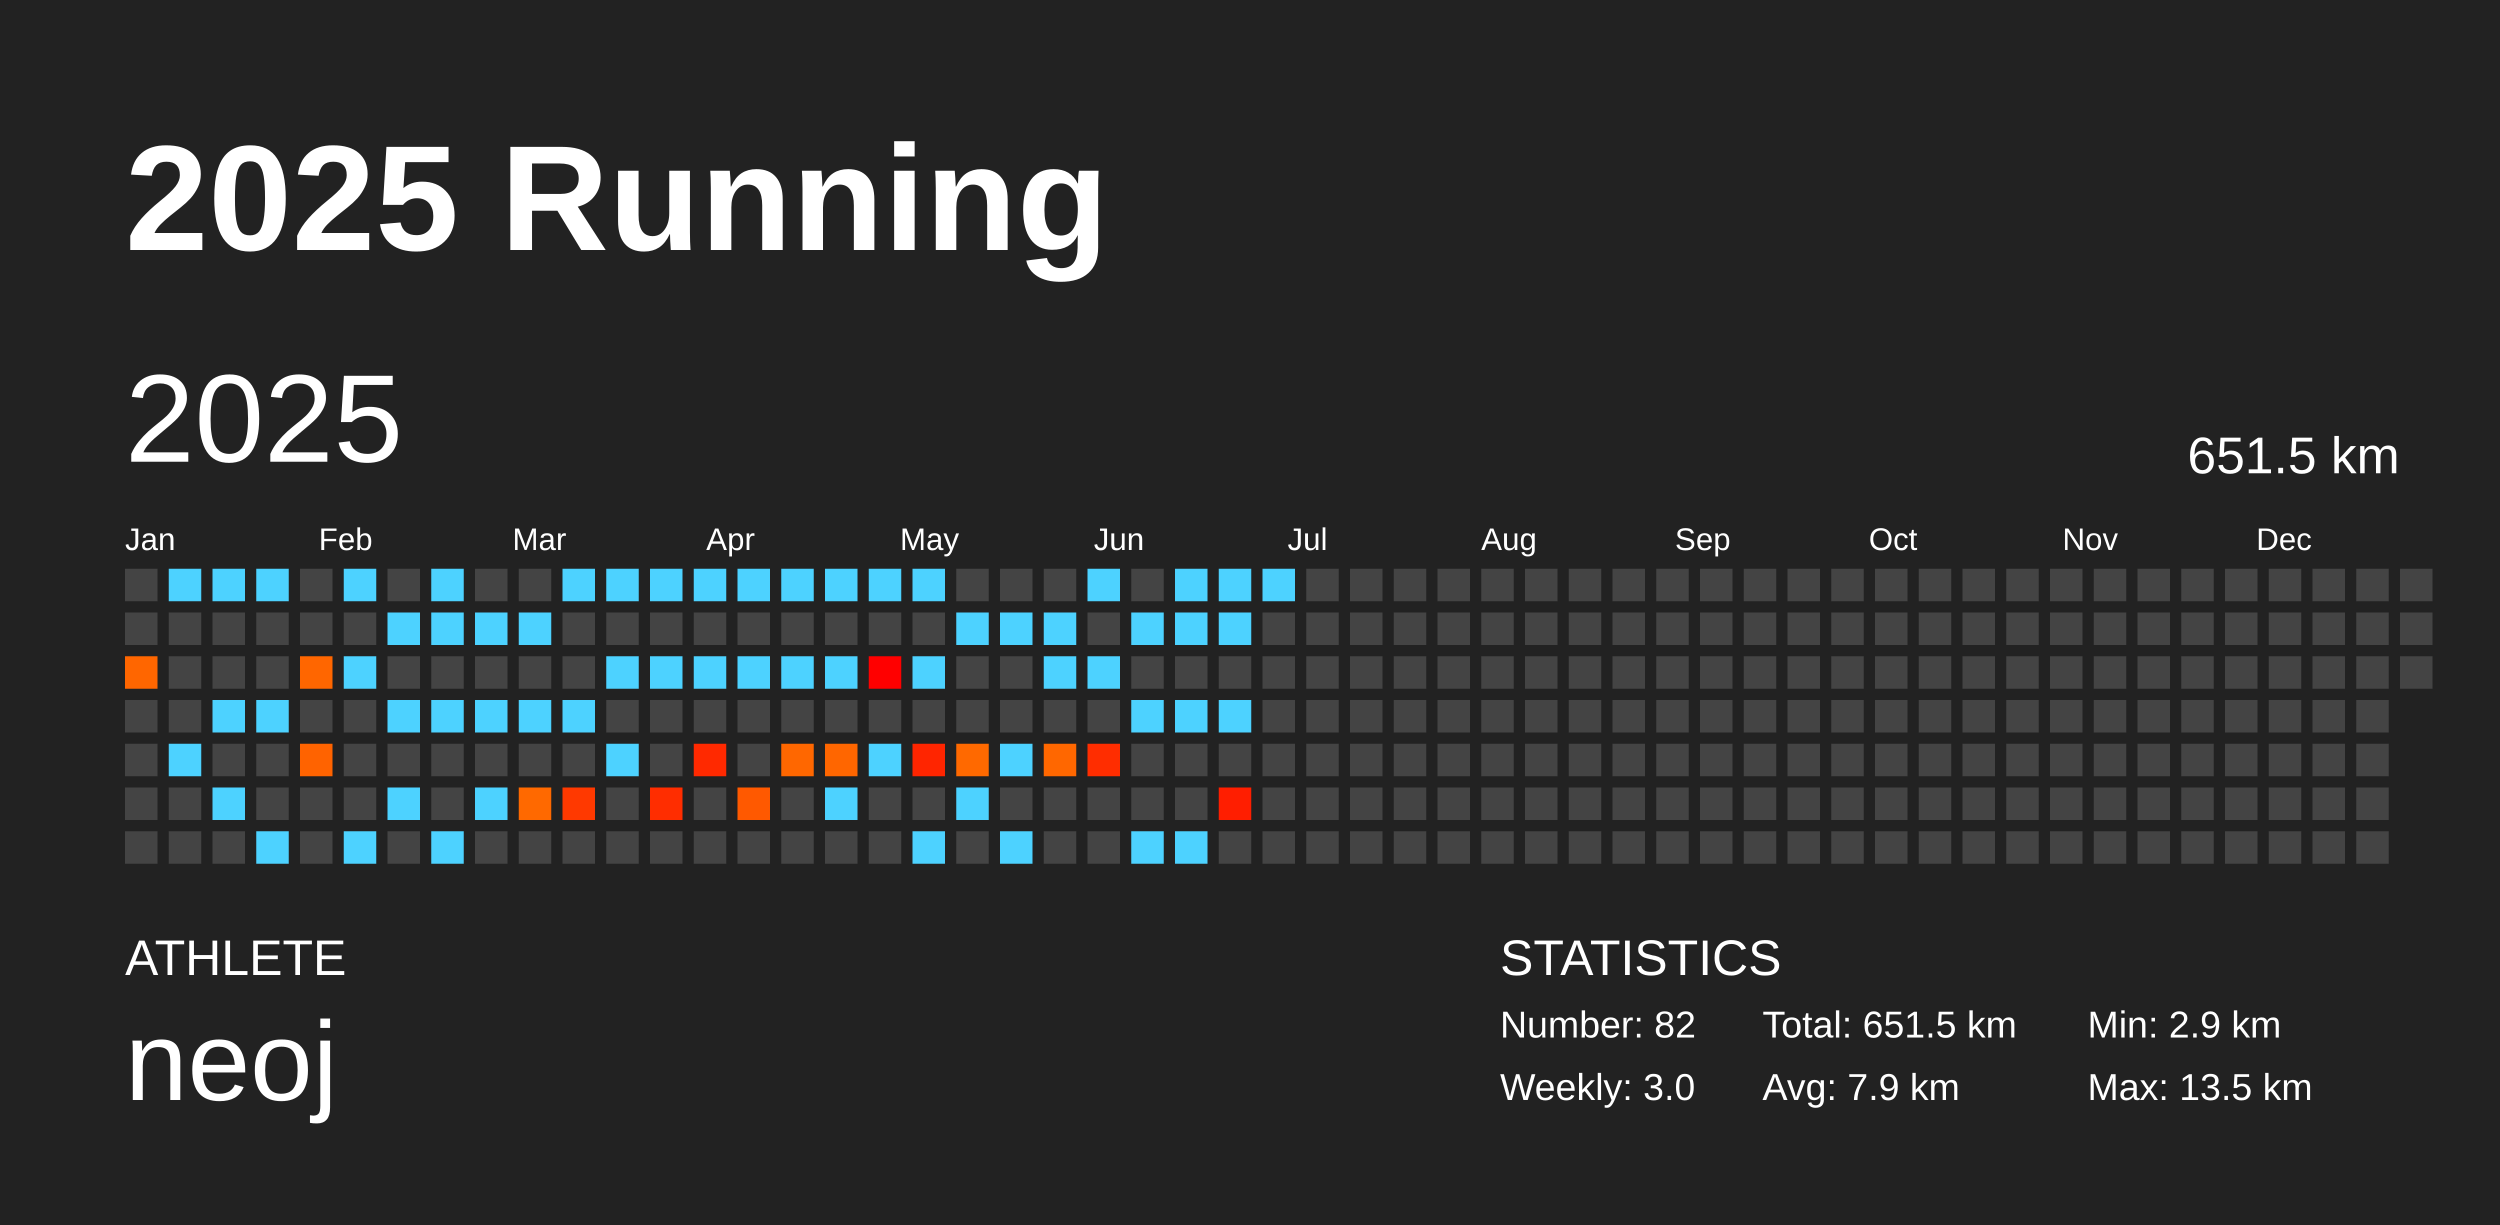
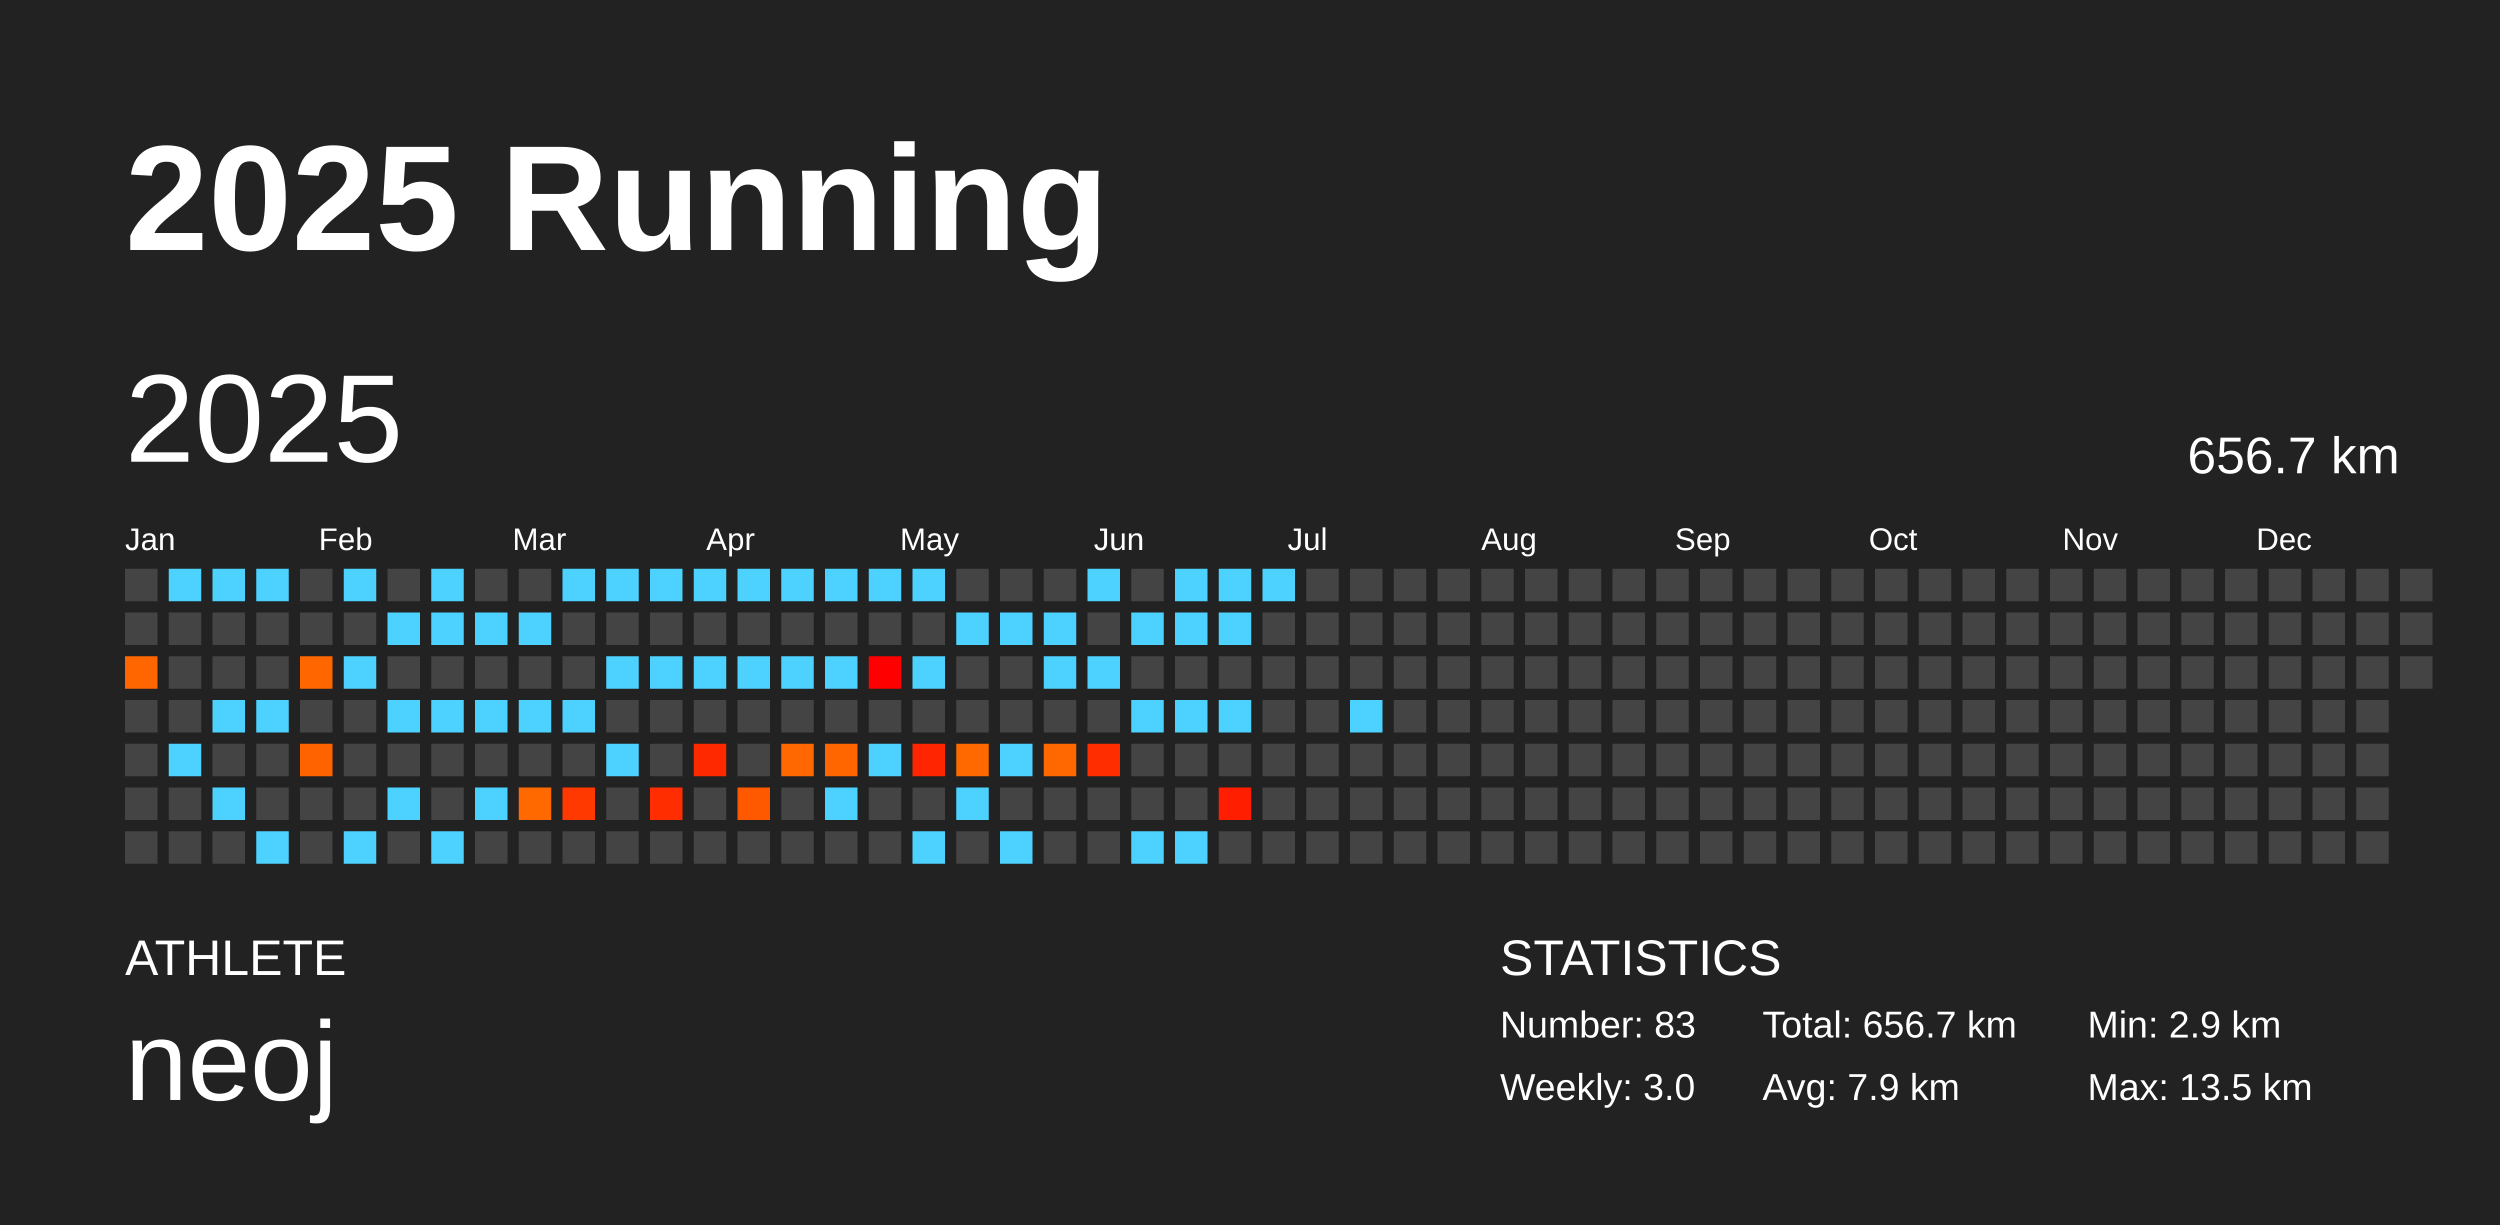
<svg xmlns="http://www.w3.org/2000/svg" baseProfile="full" height="98mm" version="1.1" viewBox="0,0,200,98" width="200mm">
  <defs />
  <rect fill="#222222" height="98" width="200" x="0" y="0" />
  <text fill="#FFFFFF" style="font-size:12px; font-family:Arial; font-weight:bold;" x="10" y="20">2025 Running</text>
  <text fill="#FFFFFF" style="font-size:4px; font-family:Arial" x="10" y="78">ATHLETE</text>
  <text fill="#FFFFFF" style="font-size:9px; font-family:Arial" x="10" y="88">neoj</text>
  <text fill="#FFFFFF" style="font-size:4px; font-family:Arial" x="120" y="78">STATISTICS</text>
-   <text fill="#FFFFFF" style="font-size:3px; font-family:Arial" x="120" y="83">Number: 82</text>
+   <text fill="#FFFFFF" style="font-size:3px; font-family:Arial" x="120" y="83">Number: 83</text>
  <text fill="#FFFFFF" style="font-size:3px; font-family:Arial" x="120" y="88">Weekly: 3.0</text>
-   <text fill="#FFFFFF" style="font-size:3px; font-family:Arial" x="141" y="83">Total: 651.5 km</text>
+   <text fill="#FFFFFF" style="font-size:3px; font-family:Arial" x="141" y="83">Total: 656.7 km</text>
  <text fill="#FFFFFF" style="font-size:3px; font-family:Arial" x="141" y="88">Avg: 7.9 km</text>
  <text fill="#FFFFFF" style="font-size:3px; font-family:Arial" x="167" y="83">Min: 2.9 km</text>
  <text fill="#FFFFFF" style="font-size:3px; font-family:Arial" x="167" y="88">Max: 13.5 km</text>
  <text dominant-baseline="hanging" fill="#FFFFFF" style="font-size:10.0px; font-family:Arial;" x="10" y="30">2025</text>
-   <text dominant-baseline="hanging" fill="#FFFFFF" style="font-size:4.125px; font-family:Arial;" x="175" y="35">651.5 km</text>
+   <text dominant-baseline="hanging" fill="#FFFFFF" style="font-size:4.125px; font-family:Arial;" x="175" y="35">656.7 km</text>
  <text fill="#FFFFFF" style="font-size:2.5px; font-family:Arial" x="10.0" y="44">Jan</text>
  <text fill="#FFFFFF" style="font-size:2.5px; font-family:Arial" x="25.5" y="44">Feb</text>
  <text fill="#FFFFFF" style="font-size:2.5px; font-family:Arial" x="41.0" y="44">Mar</text>
  <text fill="#FFFFFF" style="font-size:2.5px; font-family:Arial" x="56.5" y="44">Apr</text>
  <text fill="#FFFFFF" style="font-size:2.5px; font-family:Arial" x="72.0" y="44">May</text>
  <text fill="#FFFFFF" style="font-size:2.5px; font-family:Arial" x="87.5" y="44">Jun</text>
  <text fill="#FFFFFF" style="font-size:2.5px; font-family:Arial" x="103.0" y="44">Jul</text>
  <text fill="#FFFFFF" style="font-size:2.5px; font-family:Arial" x="118.5" y="44">Aug</text>
  <text fill="#FFFFFF" style="font-size:2.5px; font-family:Arial" x="134.0" y="44">Sep</text>
  <text fill="#FFFFFF" style="font-size:2.5px; font-family:Arial" x="149.5" y="44">Oct</text>
  <text fill="#FFFFFF" style="font-size:2.5px; font-family:Arial" x="165.0" y="44">Nov</text>
  <text fill="#FFFFFF" style="font-size:2.5px; font-family:Arial" x="180.5" y="44">Dec</text>
  <rect fill="#444444" height="2.6" width="2.6" x="10.0" y="45.5" />
  <rect fill="#444444" height="2.6" width="2.6" x="10.0" y="49.0" />
  <rect fill="#ff6600" height="2.6" width="2.6" x="10.0" y="52.5" />
  <rect fill="#444444" height="2.6" width="2.6" x="10.0" y="56.0" />
  <rect fill="#444444" height="2.6" width="2.6" x="10.0" y="59.5" />
  <rect fill="#444444" height="2.6" width="2.6" x="10.0" y="63.0" />
  <rect fill="#444444" height="2.6" width="2.6" x="10.0" y="66.5" />
  <rect fill="#4dd2ff" height="2.6" width="2.6" x="13.5" y="45.5" />
  <rect fill="#444444" height="2.6" width="2.6" x="13.5" y="49.0" />
  <rect fill="#444444" height="2.6" width="2.6" x="13.5" y="52.5" />
  <rect fill="#444444" height="2.6" width="2.6" x="13.5" y="56.0" />
  <rect fill="#4dd2ff" height="2.6" width="2.6" x="13.5" y="59.5" />
  <rect fill="#444444" height="2.6" width="2.6" x="13.5" y="63.0" />
  <rect fill="#444444" height="2.6" width="2.6" x="13.5" y="66.5" />
  <rect fill="#4dd2ff" height="2.6" width="2.6" x="17.0" y="45.5" />
  <rect fill="#444444" height="2.6" width="2.6" x="17.0" y="49.0" />
  <rect fill="#444444" height="2.6" width="2.6" x="17.0" y="52.5" />
  <rect fill="#4dd2ff" height="2.6" width="2.6" x="17.0" y="56.0" />
  <rect fill="#444444" height="2.6" width="2.6" x="17.0" y="59.5" />
  <rect fill="#4dd2ff" height="2.6" width="2.6" x="17.0" y="63.0" />
  <rect fill="#444444" height="2.6" width="2.6" x="17.0" y="66.5" />
  <rect fill="#4dd2ff" height="2.6" width="2.6" x="20.5" y="45.5" />
  <rect fill="#444444" height="2.6" width="2.6" x="20.5" y="49.0" />
  <rect fill="#444444" height="2.6" width="2.6" x="20.5" y="52.5" />
  <rect fill="#4dd2ff" height="2.6" width="2.6" x="20.5" y="56.0" />
  <rect fill="#444444" height="2.6" width="2.6" x="20.5" y="59.5" />
  <rect fill="#444444" height="2.6" width="2.6" x="20.5" y="63.0" />
  <rect fill="#4dd2ff" height="2.6" width="2.6" x="20.5" y="66.5" />
  <rect fill="#444444" height="2.6" width="2.6" x="24.0" y="45.5" />
  <rect fill="#444444" height="2.6" width="2.6" x="24.0" y="49.0" />
  <rect fill="#ff6600" height="2.6" width="2.6" x="24.0" y="52.5" />
  <rect fill="#444444" height="2.6" width="2.6" x="24.0" y="56.0" />
  <rect fill="#ff6300" height="2.6" width="2.6" x="24.0" y="59.5" />
  <rect fill="#444444" height="2.6" width="2.6" x="24.0" y="63.0" />
  <rect fill="#444444" height="2.6" width="2.6" x="24.0" y="66.5" />
  <rect fill="#4dd2ff" height="2.6" width="2.6" x="27.5" y="45.5" />
  <rect fill="#444444" height="2.6" width="2.6" x="27.5" y="49.0" />
  <rect fill="#4dd2ff" height="2.6" width="2.6" x="27.5" y="52.5" />
  <rect fill="#444444" height="2.6" width="2.6" x="27.5" y="56.0" />
  <rect fill="#444444" height="2.6" width="2.6" x="27.5" y="59.5" />
  <rect fill="#444444" height="2.6" width="2.6" x="27.5" y="63.0" />
  <rect fill="#4dd2ff" height="2.6" width="2.6" x="27.5" y="66.5" />
  <rect fill="#444444" height="2.6" width="2.6" x="31.0" y="45.5" />
  <rect fill="#4dd2ff" height="2.6" width="2.6" x="31.0" y="49.0" />
  <rect fill="#444444" height="2.6" width="2.6" x="31.0" y="52.5" />
  <rect fill="#4dd2ff" height="2.6" width="2.6" x="31.0" y="56.0" />
  <rect fill="#444444" height="2.6" width="2.6" x="31.0" y="59.5" />
  <rect fill="#4dd2ff" height="2.6" width="2.6" x="31.0" y="63.0" />
  <rect fill="#444444" height="2.6" width="2.6" x="31.0" y="66.5" />
  <rect fill="#4dd2ff" height="2.6" width="2.6" x="34.5" y="45.5" />
  <rect fill="#4dd2ff" height="2.6" width="2.6" x="34.5" y="49.0" />
  <rect fill="#444444" height="2.6" width="2.6" x="34.5" y="52.5" />
  <rect fill="#4dd2ff" height="2.6" width="2.6" x="34.5" y="56.0" />
  <rect fill="#444444" height="2.6" width="2.6" x="34.5" y="59.5" />
  <rect fill="#444444" height="2.6" width="2.6" x="34.5" y="63.0" />
  <rect fill="#4dd2ff" height="2.6" width="2.6" x="34.5" y="66.5" />
  <rect fill="#444444" height="2.6" width="2.6" x="38.0" y="45.5" />
  <rect fill="#4dd2ff" height="2.6" width="2.6" x="38.0" y="49.0" />
  <rect fill="#444444" height="2.6" width="2.6" x="38.0" y="52.5" />
  <rect fill="#4dd2ff" height="2.6" width="2.6" x="38.0" y="56.0" />
  <rect fill="#444444" height="2.6" width="2.6" x="38.0" y="59.5" />
  <rect fill="#4dd2ff" height="2.6" width="2.6" x="38.0" y="63.0" />
  <rect fill="#444444" height="2.6" width="2.6" x="38.0" y="66.5" />
  <rect fill="#444444" height="2.6" width="2.6" x="41.5" y="45.5" />
  <rect fill="#4dd2ff" height="2.6" width="2.6" x="41.5" y="49.0" />
  <rect fill="#444444" height="2.6" width="2.6" x="41.5" y="52.5" />
  <rect fill="#4dd2ff" height="2.6" width="2.6" x="41.5" y="56.0" />
  <rect fill="#444444" height="2.6" width="2.6" x="41.5" y="59.5" />
  <rect fill="#ff6900" height="2.6" width="2.6" x="41.5" y="63.0" />
  <rect fill="#444444" height="2.6" width="2.6" x="41.5" y="66.5" />
  <rect fill="#4dd2ff" height="2.6" width="2.6" x="45.0" y="45.5" />
  <rect fill="#444444" height="2.6" width="2.6" x="45.0" y="49.0" />
  <rect fill="#444444" height="2.6" width="2.6" x="45.0" y="52.5" />
  <rect fill="#4dd2ff" height="2.6" width="2.6" x="45.0" y="56.0" />
  <rect fill="#444444" height="2.6" width="2.6" x="45.0" y="59.5" />
  <rect fill="#ff3900" height="2.6" width="2.6" x="45.0" y="63.0" />
  <rect fill="#444444" height="2.6" width="2.6" x="45.0" y="66.5" />
  <rect fill="#4dd2ff" height="2.6" width="2.6" x="48.5" y="45.5" />
  <rect fill="#444444" height="2.6" width="2.6" x="48.5" y="49.0" />
  <rect fill="#4dd2ff" height="2.6" width="2.6" x="48.5" y="52.5" />
  <rect fill="#444444" height="2.6" width="2.6" x="48.5" y="56.0" />
  <rect fill="#4dd2ff" height="2.6" width="2.6" x="48.5" y="59.5" />
  <rect fill="#444444" height="2.6" width="2.6" x="48.5" y="63.0" />
  <rect fill="#444444" height="2.6" width="2.6" x="48.5" y="66.5" />
  <rect fill="#4dd2ff" height="2.6" width="2.6" x="52.0" y="45.5" />
  <rect fill="#444444" height="2.6" width="2.6" x="52.0" y="49.0" />
  <rect fill="#4dd2ff" height="2.6" width="2.6" x="52.0" y="52.5" />
  <rect fill="#444444" height="2.6" width="2.6" x="52.0" y="56.0" />
  <rect fill="#444444" height="2.6" width="2.6" x="52.0" y="59.5" />
  <rect fill="#ff2d00" height="2.6" width="2.6" x="52.0" y="63.0" />
  <rect fill="#444444" height="2.6" width="2.6" x="52.0" y="66.5" />
  <rect fill="#4dd2ff" height="2.6" width="2.6" x="55.5" y="45.5" />
  <rect fill="#444444" height="2.6" width="2.6" x="55.5" y="49.0" />
  <rect fill="#4dd2ff" height="2.6" width="2.6" x="55.5" y="52.5" />
  <rect fill="#444444" height="2.6" width="2.6" x="55.5" y="56.0" />
  <rect fill="#ff2900" height="2.6" width="2.6" x="55.5" y="59.5" />
  <rect fill="#444444" height="2.6" width="2.6" x="55.5" y="63.0" />
  <rect fill="#444444" height="2.6" width="2.6" x="55.5" y="66.5" />
  <rect fill="#4dd2ff" height="2.6" width="2.6" x="59.0" y="45.5" />
  <rect fill="#444444" height="2.6" width="2.6" x="59.0" y="49.0" />
  <rect fill="#4dd2ff" height="2.6" width="2.6" x="59.0" y="52.5" />
  <rect fill="#444444" height="2.6" width="2.6" x="59.0" y="56.0" />
  <rect fill="#444444" height="2.6" width="2.6" x="59.0" y="59.5" />
  <rect fill="#ff5900" height="2.6" width="2.6" x="59.0" y="63.0" />
  <rect fill="#444444" height="2.6" width="2.6" x="59.0" y="66.5" />
  <rect fill="#4dd2ff" height="2.6" width="2.6" x="62.5" y="45.5" />
  <rect fill="#444444" height="2.6" width="2.6" x="62.5" y="49.0" />
  <rect fill="#4dd2ff" height="2.6" width="2.6" x="62.5" y="52.5" />
  <rect fill="#444444" height="2.6" width="2.6" x="62.5" y="56.0" />
  <rect fill="#ff6700" height="2.6" width="2.6" x="62.5" y="59.5" />
  <rect fill="#444444" height="2.6" width="2.6" x="62.5" y="63.0" />
  <rect fill="#444444" height="2.6" width="2.6" x="62.5" y="66.5" />
  <rect fill="#4dd2ff" height="2.6" width="2.6" x="66.0" y="45.5" />
  <rect fill="#444444" height="2.6" width="2.6" x="66.0" y="49.0" />
  <rect fill="#4dd2ff" height="2.6" width="2.6" x="66.0" y="52.5" />
  <rect fill="#444444" height="2.6" width="2.6" x="66.0" y="56.0" />
  <rect fill="#ff6600" height="2.6" width="2.6" x="66.0" y="59.5" />
  <rect fill="#4dd2ff" height="2.6" width="2.6" x="66.0" y="63.0" />
  <rect fill="#444444" height="2.6" width="2.6" x="66.0" y="66.5" />
  <rect fill="#4dd2ff" height="2.6" width="2.6" x="69.5" y="45.5" />
  <rect fill="#444444" height="2.6" width="2.6" x="69.5" y="49.0" />
  <rect fill="#ff0000" height="2.6" width="2.6" x="69.5" y="52.5" />
  <rect fill="#444444" height="2.6" width="2.6" x="69.5" y="56.0" />
  <rect fill="#4dd2ff" height="2.6" width="2.6" x="69.5" y="59.5" />
  <rect fill="#444444" height="2.6" width="2.6" x="69.5" y="63.0" />
  <rect fill="#444444" height="2.6" width="2.6" x="69.5" y="66.5" />
  <rect fill="#4dd2ff" height="2.6" width="2.6" x="73.0" y="45.5" />
  <rect fill="#444444" height="2.6" width="2.6" x="73.0" y="49.0" />
  <rect fill="#4dd2ff" height="2.6" width="2.6" x="73.0" y="52.5" />
  <rect fill="#444444" height="2.6" width="2.6" x="73.0" y="56.0" />
  <rect fill="#ff2500" height="2.6" width="2.6" x="73.0" y="59.5" />
  <rect fill="#444444" height="2.6" width="2.6" x="73.0" y="63.0" />
  <rect fill="#4dd2ff" height="2.6" width="2.6" x="73.0" y="66.5" />
  <rect fill="#444444" height="2.6" width="2.6" x="76.5" y="45.5" />
  <rect fill="#4dd2ff" height="2.6" width="2.6" x="76.5" y="49.0" />
  <rect fill="#444444" height="2.6" width="2.6" x="76.5" y="52.5" />
  <rect fill="#444444" height="2.6" width="2.6" x="76.5" y="56.0" />
  <rect fill="#ff6900" height="2.6" width="2.6" x="76.5" y="59.5" />
  <rect fill="#4dd2ff" height="2.6" width="2.6" x="76.5" y="63.0" />
  <rect fill="#444444" height="2.6" width="2.6" x="76.5" y="66.5" />
  <rect fill="#444444" height="2.6" width="2.6" x="80.0" y="45.5" />
  <rect fill="#4dd2ff" height="2.6" width="2.6" x="80.0" y="49.0" />
  <rect fill="#444444" height="2.6" width="2.6" x="80.0" y="52.5" />
  <rect fill="#444444" height="2.6" width="2.6" x="80.0" y="56.0" />
  <rect fill="#4dd2ff" height="2.6" width="2.6" x="80.0" y="59.5" />
  <rect fill="#444444" height="2.6" width="2.6" x="80.0" y="63.0" />
  <rect fill="#4dd2ff" height="2.6" width="2.6" x="80.0" y="66.5" />
  <rect fill="#444444" height="2.6" width="2.6" x="83.5" y="45.5" />
  <rect fill="#4dd2ff" height="2.6" width="2.6" x="83.5" y="49.0" />
  <rect fill="#4dd2ff" height="2.6" width="2.6" x="83.5" y="52.5" />
  <rect fill="#444444" height="2.6" width="2.6" x="83.5" y="56.0" />
  <rect fill="#ff6700" height="2.6" width="2.6" x="83.5" y="59.5" />
  <rect fill="#444444" height="2.6" width="2.6" x="83.5" y="63.0" />
  <rect fill="#444444" height="2.6" width="2.6" x="83.5" y="66.5" />
  <rect fill="#4dd2ff" height="2.6" width="2.6" x="87.0" y="45.5" />
  <rect fill="#444444" height="2.6" width="2.6" x="87.0" y="49.0" />
  <rect fill="#4dd2ff" height="2.6" width="2.6" x="87.0" y="52.5" />
  <rect fill="#444444" height="2.6" width="2.6" x="87.0" y="56.0" />
  <rect fill="#ff2d00" height="2.6" width="2.6" x="87.0" y="59.5" />
  <rect fill="#444444" height="2.6" width="2.6" x="87.0" y="63.0" />
  <rect fill="#444444" height="2.6" width="2.6" x="87.0" y="66.5" />
  <rect fill="#444444" height="2.6" width="2.6" x="90.5" y="45.5" />
  <rect fill="#4dd2ff" height="2.6" width="2.6" x="90.5" y="49.0" />
  <rect fill="#444444" height="2.6" width="2.6" x="90.5" y="52.5" />
  <rect fill="#4dd2ff" height="2.6" width="2.6" x="90.5" y="56.0" />
  <rect fill="#444444" height="2.6" width="2.6" x="90.5" y="59.5" />
  <rect fill="#444444" height="2.6" width="2.6" x="90.5" y="63.0" />
  <rect fill="#4dd2ff" height="2.6" width="2.6" x="90.5" y="66.5" />
  <rect fill="#4dd2ff" height="2.6" width="2.6" x="94.0" y="45.5" />
  <rect fill="#4dd2ff" height="2.6" width="2.6" x="94.0" y="49.0" />
  <rect fill="#444444" height="2.6" width="2.6" x="94.0" y="52.5" />
  <rect fill="#4dd2ff" height="2.6" width="2.6" x="94.0" y="56.0" />
  <rect fill="#444444" height="2.6" width="2.6" x="94.0" y="59.5" />
  <rect fill="#444444" height="2.6" width="2.6" x="94.0" y="63.0" />
  <rect fill="#4dd2ff" height="2.6" width="2.6" x="94.0" y="66.5" />
  <rect fill="#4dd2ff" height="2.6" width="2.6" x="97.5" y="45.5" />
  <rect fill="#4dd2ff" height="2.6" width="2.6" x="97.5" y="49.0" />
  <rect fill="#444444" height="2.6" width="2.6" x="97.5" y="52.5" />
  <rect fill="#4dd2ff" height="2.6" width="2.6" x="97.5" y="56.0" />
  <rect fill="#444444" height="2.6" width="2.6" x="97.5" y="59.5" />
  <rect fill="#ff1e00" height="2.6" width="2.6" x="97.5" y="63.0" />
  <rect fill="#444444" height="2.6" width="2.6" x="97.5" y="66.5" />
  <rect fill="#4dd2ff" height="2.6" width="2.6" x="101.0" y="45.5" />
  <rect fill="#444444" height="2.6" width="2.6" x="101.0" y="49.0" />
  <rect fill="#444444" height="2.6" width="2.6" x="101.0" y="52.5" />
  <rect fill="#444444" height="2.6" width="2.6" x="101.0" y="56.0" />
  <rect fill="#444444" height="2.6" width="2.6" x="101.0" y="59.5" />
  <rect fill="#444444" height="2.6" width="2.6" x="101.0" y="63.0" />
  <rect fill="#444444" height="2.6" width="2.6" x="101.0" y="66.5" />
  <rect fill="#444444" height="2.6" width="2.6" x="104.5" y="45.5" />
  <rect fill="#444444" height="2.6" width="2.6" x="104.5" y="49.0" />
  <rect fill="#444444" height="2.6" width="2.6" x="104.5" y="52.5" />
  <rect fill="#444444" height="2.6" width="2.6" x="104.5" y="56.0" />
  <rect fill="#444444" height="2.6" width="2.6" x="104.5" y="59.5" />
  <rect fill="#444444" height="2.6" width="2.6" x="104.5" y="63.0" />
  <rect fill="#444444" height="2.6" width="2.6" x="104.5" y="66.5" />
  <rect fill="#444444" height="2.6" width="2.6" x="108.0" y="45.5" />
  <rect fill="#444444" height="2.6" width="2.6" x="108.0" y="49.0" />
  <rect fill="#444444" height="2.6" width="2.6" x="108.0" y="52.5" />
-   <rect fill="#444444" height="2.6" width="2.6" x="108.0" y="56.0" />
+   <rect fill="#4dd2ff" height="2.6" width="2.6" x="108.0" y="56.0" />
  <rect fill="#444444" height="2.6" width="2.6" x="108.0" y="59.5" />
  <rect fill="#444444" height="2.6" width="2.6" x="108.0" y="63.0" />
  <rect fill="#444444" height="2.6" width="2.6" x="108.0" y="66.5" />
  <rect fill="#444444" height="2.6" width="2.6" x="111.5" y="45.5" />
  <rect fill="#444444" height="2.6" width="2.6" x="111.5" y="49.0" />
  <rect fill="#444444" height="2.6" width="2.6" x="111.5" y="52.5" />
  <rect fill="#444444" height="2.6" width="2.6" x="111.5" y="56.0" />
  <rect fill="#444444" height="2.6" width="2.6" x="111.5" y="59.5" />
  <rect fill="#444444" height="2.6" width="2.6" x="111.5" y="63.0" />
  <rect fill="#444444" height="2.6" width="2.6" x="111.5" y="66.5" />
  <rect fill="#444444" height="2.6" width="2.6" x="115.0" y="45.5" />
  <rect fill="#444444" height="2.6" width="2.6" x="115.0" y="49.0" />
  <rect fill="#444444" height="2.6" width="2.6" x="115.0" y="52.5" />
  <rect fill="#444444" height="2.6" width="2.6" x="115.0" y="56.0" />
  <rect fill="#444444" height="2.6" width="2.6" x="115.0" y="59.5" />
  <rect fill="#444444" height="2.6" width="2.6" x="115.0" y="63.0" />
  <rect fill="#444444" height="2.6" width="2.6" x="115.0" y="66.5" />
  <rect fill="#444444" height="2.6" width="2.6" x="118.5" y="45.5" />
  <rect fill="#444444" height="2.6" width="2.6" x="118.5" y="49.0" />
  <rect fill="#444444" height="2.6" width="2.6" x="118.5" y="52.5" />
  <rect fill="#444444" height="2.6" width="2.6" x="118.5" y="56.0" />
  <rect fill="#444444" height="2.6" width="2.6" x="118.5" y="59.5" />
  <rect fill="#444444" height="2.6" width="2.6" x="118.5" y="63.0" />
  <rect fill="#444444" height="2.6" width="2.6" x="118.5" y="66.5" />
  <rect fill="#444444" height="2.6" width="2.6" x="122.0" y="45.5" />
  <rect fill="#444444" height="2.6" width="2.6" x="122.0" y="49.0" />
  <rect fill="#444444" height="2.6" width="2.6" x="122.0" y="52.5" />
  <rect fill="#444444" height="2.6" width="2.6" x="122.0" y="56.0" />
  <rect fill="#444444" height="2.6" width="2.6" x="122.0" y="59.5" />
  <rect fill="#444444" height="2.6" width="2.6" x="122.0" y="63.0" />
  <rect fill="#444444" height="2.6" width="2.6" x="122.0" y="66.5" />
  <rect fill="#444444" height="2.6" width="2.6" x="125.5" y="45.5" />
  <rect fill="#444444" height="2.6" width="2.6" x="125.5" y="49.0" />
  <rect fill="#444444" height="2.6" width="2.6" x="125.5" y="52.5" />
  <rect fill="#444444" height="2.6" width="2.6" x="125.5" y="56.0" />
  <rect fill="#444444" height="2.6" width="2.6" x="125.5" y="59.5" />
  <rect fill="#444444" height="2.6" width="2.6" x="125.5" y="63.0" />
  <rect fill="#444444" height="2.6" width="2.6" x="125.5" y="66.5" />
  <rect fill="#444444" height="2.6" width="2.6" x="129.0" y="45.5" />
  <rect fill="#444444" height="2.6" width="2.6" x="129.0" y="49.0" />
  <rect fill="#444444" height="2.6" width="2.6" x="129.0" y="52.5" />
  <rect fill="#444444" height="2.6" width="2.6" x="129.0" y="56.0" />
  <rect fill="#444444" height="2.6" width="2.6" x="129.0" y="59.5" />
  <rect fill="#444444" height="2.6" width="2.6" x="129.0" y="63.0" />
  <rect fill="#444444" height="2.6" width="2.6" x="129.0" y="66.5" />
  <rect fill="#444444" height="2.6" width="2.6" x="132.5" y="45.5" />
  <rect fill="#444444" height="2.6" width="2.6" x="132.5" y="49.0" />
  <rect fill="#444444" height="2.6" width="2.6" x="132.5" y="52.5" />
  <rect fill="#444444" height="2.6" width="2.6" x="132.5" y="56.0" />
  <rect fill="#444444" height="2.6" width="2.6" x="132.5" y="59.5" />
  <rect fill="#444444" height="2.6" width="2.6" x="132.5" y="63.0" />
  <rect fill="#444444" height="2.6" width="2.6" x="132.5" y="66.5" />
  <rect fill="#444444" height="2.6" width="2.6" x="136.0" y="45.5" />
  <rect fill="#444444" height="2.6" width="2.6" x="136.0" y="49.0" />
  <rect fill="#444444" height="2.6" width="2.6" x="136.0" y="52.5" />
  <rect fill="#444444" height="2.6" width="2.6" x="136.0" y="56.0" />
  <rect fill="#444444" height="2.6" width="2.6" x="136.0" y="59.5" />
  <rect fill="#444444" height="2.6" width="2.6" x="136.0" y="63.0" />
  <rect fill="#444444" height="2.6" width="2.6" x="136.0" y="66.5" />
  <rect fill="#444444" height="2.6" width="2.6" x="139.5" y="45.5" />
  <rect fill="#444444" height="2.6" width="2.6" x="139.5" y="49.0" />
  <rect fill="#444444" height="2.6" width="2.6" x="139.5" y="52.5" />
  <rect fill="#444444" height="2.6" width="2.6" x="139.5" y="56.0" />
  <rect fill="#444444" height="2.6" width="2.6" x="139.5" y="59.5" />
  <rect fill="#444444" height="2.6" width="2.6" x="139.5" y="63.0" />
  <rect fill="#444444" height="2.6" width="2.6" x="139.5" y="66.5" />
  <rect fill="#444444" height="2.6" width="2.6" x="143.0" y="45.5" />
  <rect fill="#444444" height="2.6" width="2.6" x="143.0" y="49.0" />
  <rect fill="#444444" height="2.6" width="2.6" x="143.0" y="52.5" />
  <rect fill="#444444" height="2.6" width="2.6" x="143.0" y="56.0" />
  <rect fill="#444444" height="2.6" width="2.6" x="143.0" y="59.5" />
  <rect fill="#444444" height="2.6" width="2.6" x="143.0" y="63.0" />
  <rect fill="#444444" height="2.6" width="2.6" x="143.0" y="66.5" />
  <rect fill="#444444" height="2.6" width="2.6" x="146.5" y="45.5" />
  <rect fill="#444444" height="2.6" width="2.6" x="146.5" y="49.0" />
  <rect fill="#444444" height="2.6" width="2.6" x="146.5" y="52.5" />
  <rect fill="#444444" height="2.6" width="2.6" x="146.5" y="56.0" />
  <rect fill="#444444" height="2.6" width="2.6" x="146.5" y="59.5" />
  <rect fill="#444444" height="2.6" width="2.6" x="146.5" y="63.0" />
  <rect fill="#444444" height="2.6" width="2.6" x="146.5" y="66.5" />
  <rect fill="#444444" height="2.6" width="2.6" x="150.0" y="45.5" />
  <rect fill="#444444" height="2.6" width="2.6" x="150.0" y="49.0" />
  <rect fill="#444444" height="2.6" width="2.6" x="150.0" y="52.5" />
  <rect fill="#444444" height="2.6" width="2.6" x="150.0" y="56.0" />
  <rect fill="#444444" height="2.6" width="2.6" x="150.0" y="59.5" />
  <rect fill="#444444" height="2.6" width="2.6" x="150.0" y="63.0" />
  <rect fill="#444444" height="2.6" width="2.6" x="150.0" y="66.5" />
  <rect fill="#444444" height="2.6" width="2.6" x="153.5" y="45.5" />
  <rect fill="#444444" height="2.6" width="2.6" x="153.5" y="49.0" />
  <rect fill="#444444" height="2.6" width="2.6" x="153.5" y="52.5" />
  <rect fill="#444444" height="2.6" width="2.6" x="153.5" y="56.0" />
  <rect fill="#444444" height="2.6" width="2.6" x="153.5" y="59.5" />
  <rect fill="#444444" height="2.6" width="2.6" x="153.5" y="63.0" />
  <rect fill="#444444" height="2.6" width="2.6" x="153.5" y="66.5" />
  <rect fill="#444444" height="2.6" width="2.6" x="157.0" y="45.5" />
  <rect fill="#444444" height="2.6" width="2.6" x="157.0" y="49.0" />
  <rect fill="#444444" height="2.6" width="2.6" x="157.0" y="52.5" />
  <rect fill="#444444" height="2.6" width="2.6" x="157.0" y="56.0" />
  <rect fill="#444444" height="2.6" width="2.6" x="157.0" y="59.5" />
  <rect fill="#444444" height="2.6" width="2.6" x="157.0" y="63.0" />
  <rect fill="#444444" height="2.6" width="2.6" x="157.0" y="66.5" />
  <rect fill="#444444" height="2.6" width="2.6" x="160.5" y="45.5" />
  <rect fill="#444444" height="2.6" width="2.6" x="160.5" y="49.0" />
  <rect fill="#444444" height="2.6" width="2.6" x="160.5" y="52.5" />
  <rect fill="#444444" height="2.6" width="2.6" x="160.5" y="56.0" />
  <rect fill="#444444" height="2.6" width="2.6" x="160.5" y="59.5" />
  <rect fill="#444444" height="2.6" width="2.6" x="160.5" y="63.0" />
  <rect fill="#444444" height="2.6" width="2.6" x="160.5" y="66.5" />
  <rect fill="#444444" height="2.6" width="2.6" x="164.0" y="45.5" />
  <rect fill="#444444" height="2.6" width="2.6" x="164.0" y="49.0" />
  <rect fill="#444444" height="2.6" width="2.6" x="164.0" y="52.5" />
  <rect fill="#444444" height="2.6" width="2.6" x="164.0" y="56.0" />
  <rect fill="#444444" height="2.6" width="2.6" x="164.0" y="59.5" />
  <rect fill="#444444" height="2.6" width="2.6" x="164.0" y="63.0" />
  <rect fill="#444444" height="2.6" width="2.6" x="164.0" y="66.5" />
  <rect fill="#444444" height="2.6" width="2.6" x="167.5" y="45.5" />
  <rect fill="#444444" height="2.6" width="2.6" x="167.5" y="49.0" />
  <rect fill="#444444" height="2.6" width="2.6" x="167.5" y="52.5" />
  <rect fill="#444444" height="2.6" width="2.6" x="167.5" y="56.0" />
  <rect fill="#444444" height="2.6" width="2.6" x="167.5" y="59.5" />
  <rect fill="#444444" height="2.6" width="2.6" x="167.5" y="63.0" />
  <rect fill="#444444" height="2.6" width="2.6" x="167.5" y="66.5" />
  <rect fill="#444444" height="2.6" width="2.6" x="171.0" y="45.5" />
  <rect fill="#444444" height="2.6" width="2.6" x="171.0" y="49.0" />
  <rect fill="#444444" height="2.6" width="2.6" x="171.0" y="52.5" />
  <rect fill="#444444" height="2.6" width="2.6" x="171.0" y="56.0" />
  <rect fill="#444444" height="2.6" width="2.6" x="171.0" y="59.5" />
  <rect fill="#444444" height="2.6" width="2.6" x="171.0" y="63.0" />
  <rect fill="#444444" height="2.6" width="2.6" x="171.0" y="66.5" />
  <rect fill="#444444" height="2.6" width="2.6" x="174.5" y="45.5" />
  <rect fill="#444444" height="2.6" width="2.6" x="174.5" y="49.0" />
  <rect fill="#444444" height="2.6" width="2.6" x="174.5" y="52.5" />
  <rect fill="#444444" height="2.6" width="2.6" x="174.5" y="56.0" />
  <rect fill="#444444" height="2.6" width="2.6" x="174.5" y="59.5" />
  <rect fill="#444444" height="2.6" width="2.6" x="174.5" y="63.0" />
  <rect fill="#444444" height="2.6" width="2.6" x="174.5" y="66.5" />
  <rect fill="#444444" height="2.6" width="2.6" x="178.0" y="45.5" />
  <rect fill="#444444" height="2.6" width="2.6" x="178.0" y="49.0" />
  <rect fill="#444444" height="2.6" width="2.6" x="178.0" y="52.5" />
  <rect fill="#444444" height="2.6" width="2.6" x="178.0" y="56.0" />
  <rect fill="#444444" height="2.6" width="2.6" x="178.0" y="59.5" />
  <rect fill="#444444" height="2.6" width="2.6" x="178.0" y="63.0" />
  <rect fill="#444444" height="2.6" width="2.6" x="178.0" y="66.5" />
  <rect fill="#444444" height="2.6" width="2.6" x="181.5" y="45.5" />
  <rect fill="#444444" height="2.6" width="2.6" x="181.5" y="49.0" />
  <rect fill="#444444" height="2.6" width="2.6" x="181.5" y="52.5" />
  <rect fill="#444444" height="2.6" width="2.6" x="181.5" y="56.0" />
  <rect fill="#444444" height="2.6" width="2.6" x="181.5" y="59.5" />
  <rect fill="#444444" height="2.6" width="2.6" x="181.5" y="63.0" />
  <rect fill="#444444" height="2.6" width="2.6" x="181.5" y="66.5" />
  <rect fill="#444444" height="2.6" width="2.6" x="185.0" y="45.5" />
  <rect fill="#444444" height="2.6" width="2.6" x="185.0" y="49.0" />
  <rect fill="#444444" height="2.6" width="2.6" x="185.0" y="52.5" />
  <rect fill="#444444" height="2.6" width="2.6" x="185.0" y="56.0" />
  <rect fill="#444444" height="2.6" width="2.6" x="185.0" y="59.5" />
  <rect fill="#444444" height="2.6" width="2.6" x="185.0" y="63.0" />
  <rect fill="#444444" height="2.6" width="2.6" x="185.0" y="66.5" />
  <rect fill="#444444" height="2.6" width="2.6" x="188.5" y="45.5" />
  <rect fill="#444444" height="2.6" width="2.6" x="188.5" y="49.0" />
  <rect fill="#444444" height="2.6" width="2.6" x="188.5" y="52.5" />
  <rect fill="#444444" height="2.6" width="2.6" x="188.5" y="56.0" />
  <rect fill="#444444" height="2.6" width="2.6" x="188.5" y="59.5" />
  <rect fill="#444444" height="2.6" width="2.6" x="188.5" y="63.0" />
  <rect fill="#444444" height="2.6" width="2.6" x="188.5" y="66.5" />
  <rect fill="#444444" height="2.6" width="2.6" x="192.0" y="45.5" />
  <rect fill="#444444" height="2.6" width="2.6" x="192.0" y="49.0" />
  <rect fill="#444444" height="2.6" width="2.6" x="192.0" y="52.5" />
</svg>
